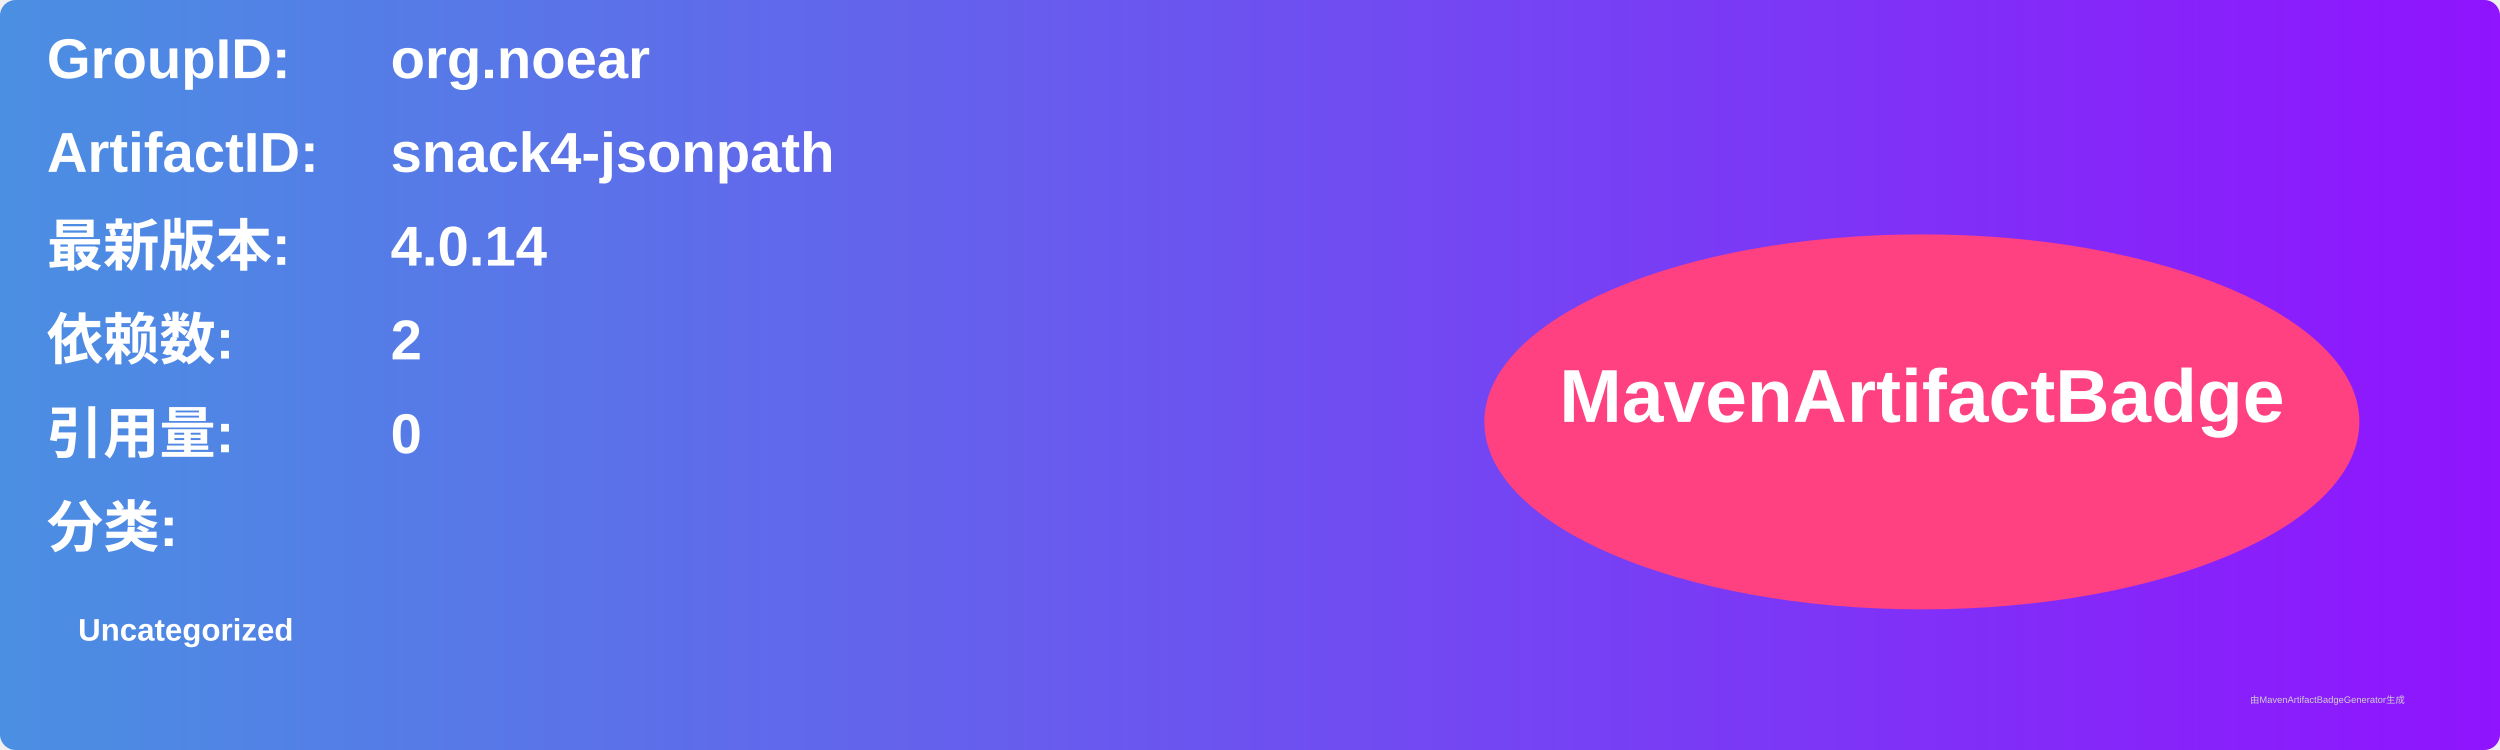
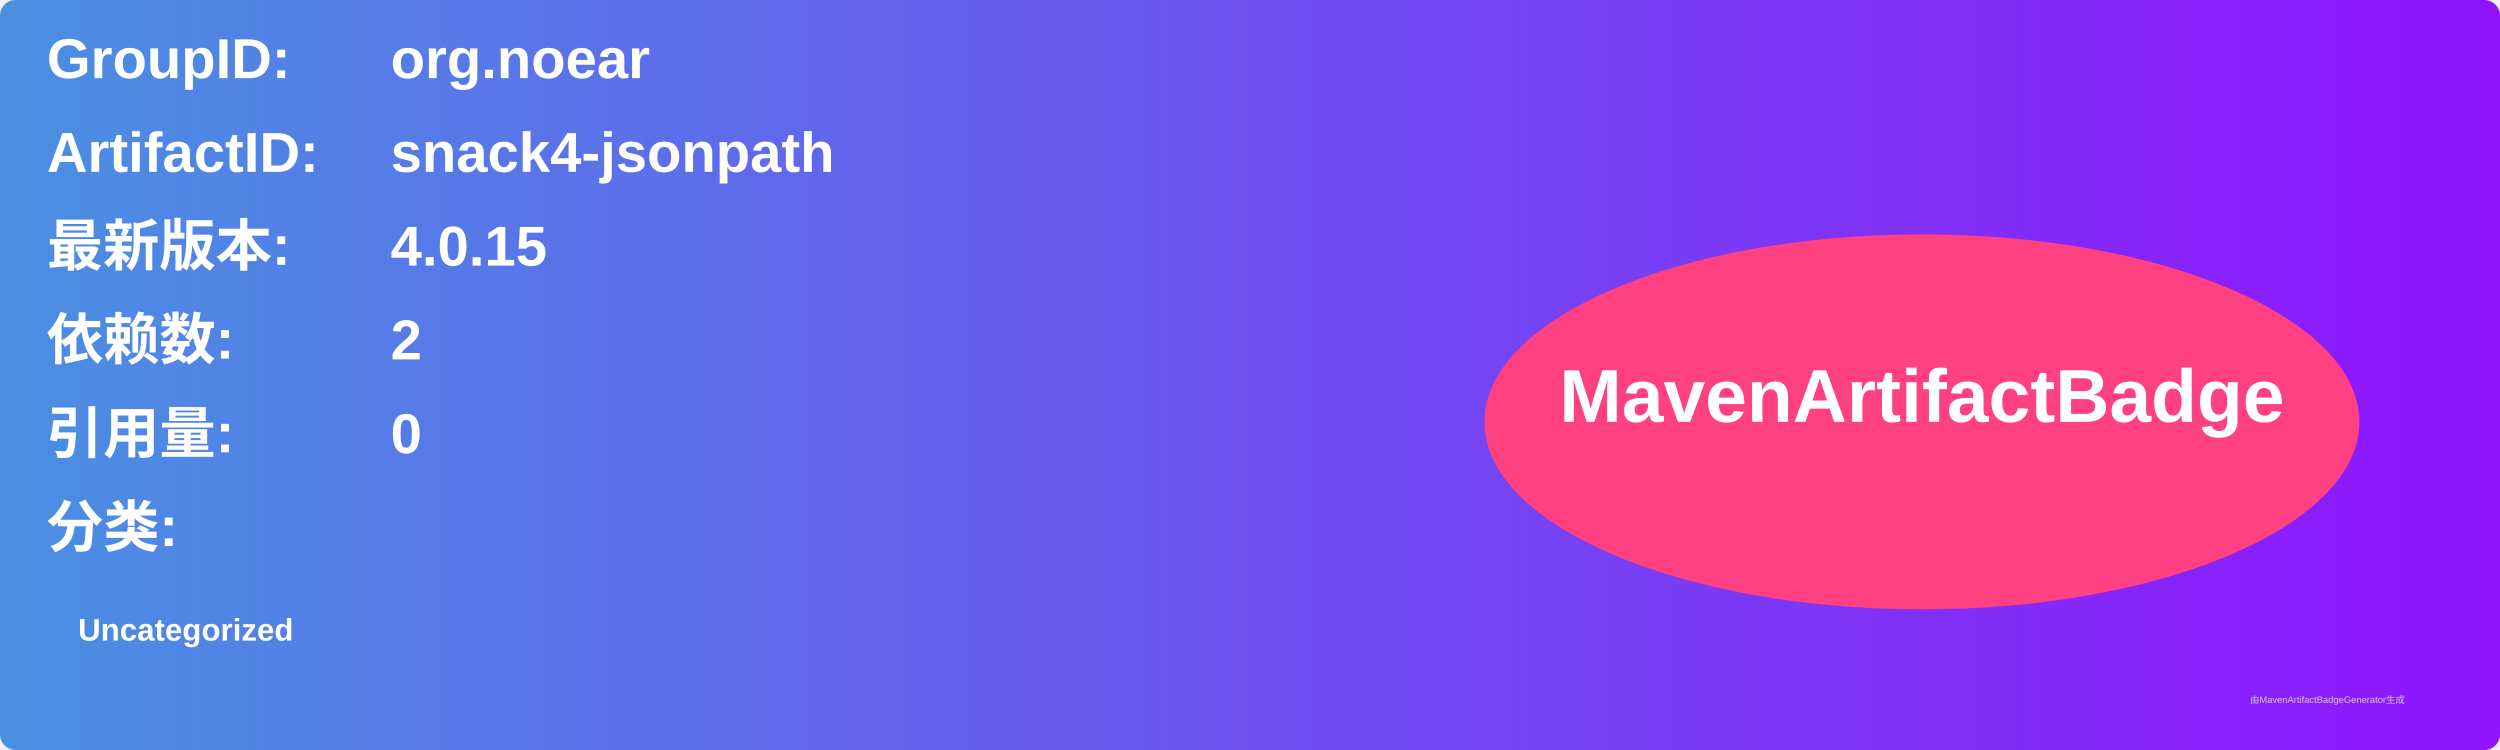
<svg xmlns="http://www.w3.org/2000/svg" width="800" height="240" viewBox="0 0 800 240">
  <linearGradient id="grad" x1="0%" y1="0%" x2="100%" y2="0%">
    <stop offset="0%" stop-color="#4a90e2" />
    <stop offset="100%" stop-color="#9013fe" />
  </linearGradient>
  <rect width="100%" height="100%" rx="5" ry="5" fill="url(#grad)" />
  <g transform="translate(15, 15)">
    <text x="0" y="10" font-family="Arial" font-size="18" fill="white" font-weight="bold" width="260">GroupID:</text>
    <text x="110" y="10" font-family="Arial" font-size="18" fill="white" font-weight="bold" width="460">org.noear</text>
    <text x="0" y="40" font-family="Arial" font-size="18" fill="white" font-weight="bold" width="260">ArtifactID:</text>
    <text x="110" y="40" font-family="Arial" font-size="18" fill="white" font-weight="bold" width="460">snack4-jsonpath</text>
    <text x="0" y="70" font-family="Arial" font-size="18" fill="white" font-weight="bold">最新版本:</text>
    <text x="110" y="70" font-family="Arial" font-size="18" fill="white" font-weight="bold">
-       <tspan font-weight="bold">4.0.14</tspan>
+       <tspan font-weight="bold">4.0.15</tspan>
    </text>
    <text x="0" y="100" font-family="Arial" font-size="18" fill="white" font-weight="bold">依赖数: </text>
    <text x="110" y="100" font-family="Arial" font-size="18" fill="white">
      <tspan font-weight="bold">2</tspan>
    </text>
    <text x="0" y="130" font-family="Arial" font-size="18" fill="white" font-weight="bold">引用量: </text>
    <text x="110" y="130" font-family="Arial" font-size="18" fill="white">
      <tspan font-weight="bold">0</tspan>
    </text>
    <text x="0" y="160" font-family="Arial" font-size="18" fill="white" font-weight="bold">分类:</text>
    <text x="10" y="190" font-family="Arial" font-size="10" fill="white">
      <tspan font-weight="bold">Uncategorized</tspan>
    </text>
    <ellipse cx="600" cy="120" rx="140" ry="60" fill="#ff4081" />
    <text x="600" y="120" text-anchor="middle" font-family="Arial" font-size="24" fill="white" font-weight="bold">MavenArtifactBadge</text>
  </g>
  <text x="720" y="225" font-family="Arial" font-size="3" fill="#d0d0d0">由MavenArtifactBadgeGenerator生成</text>
</svg>
